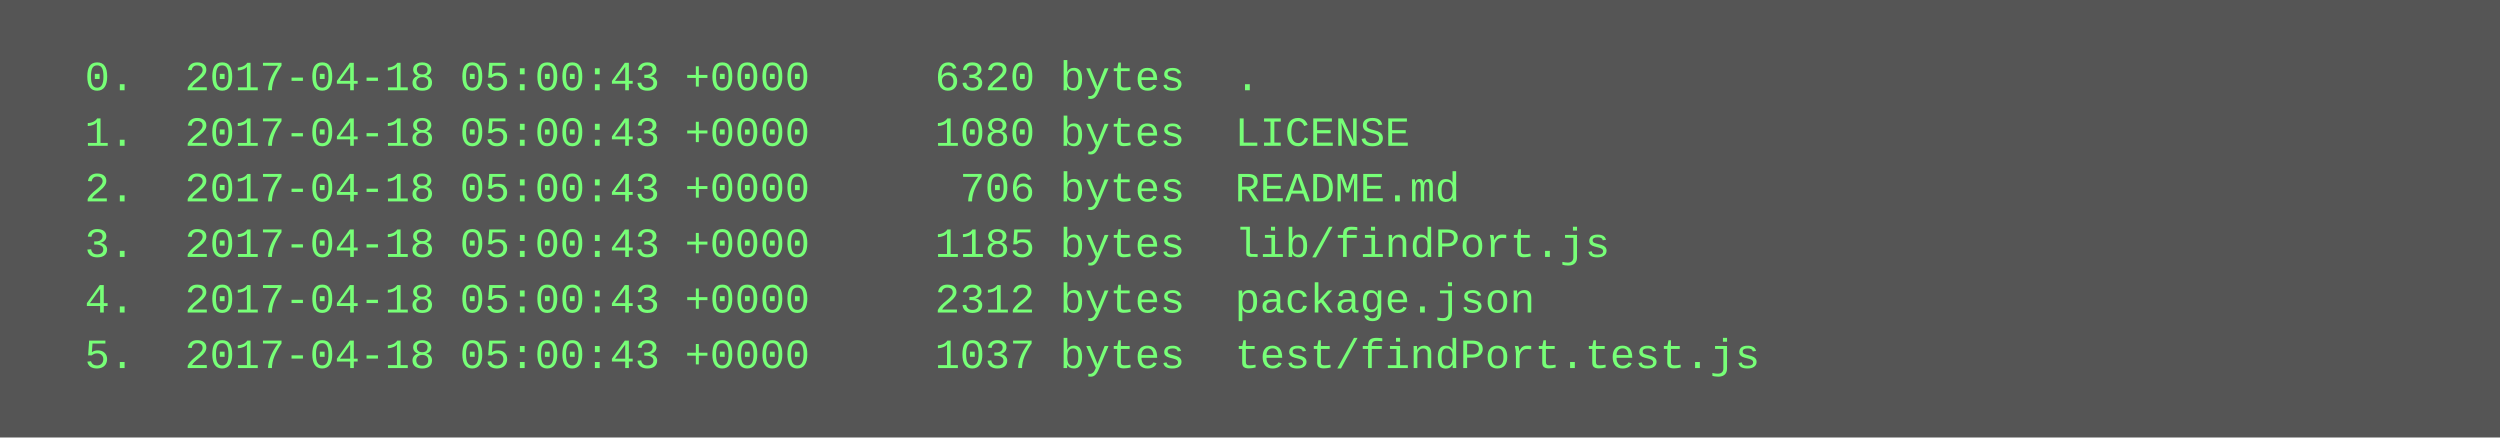
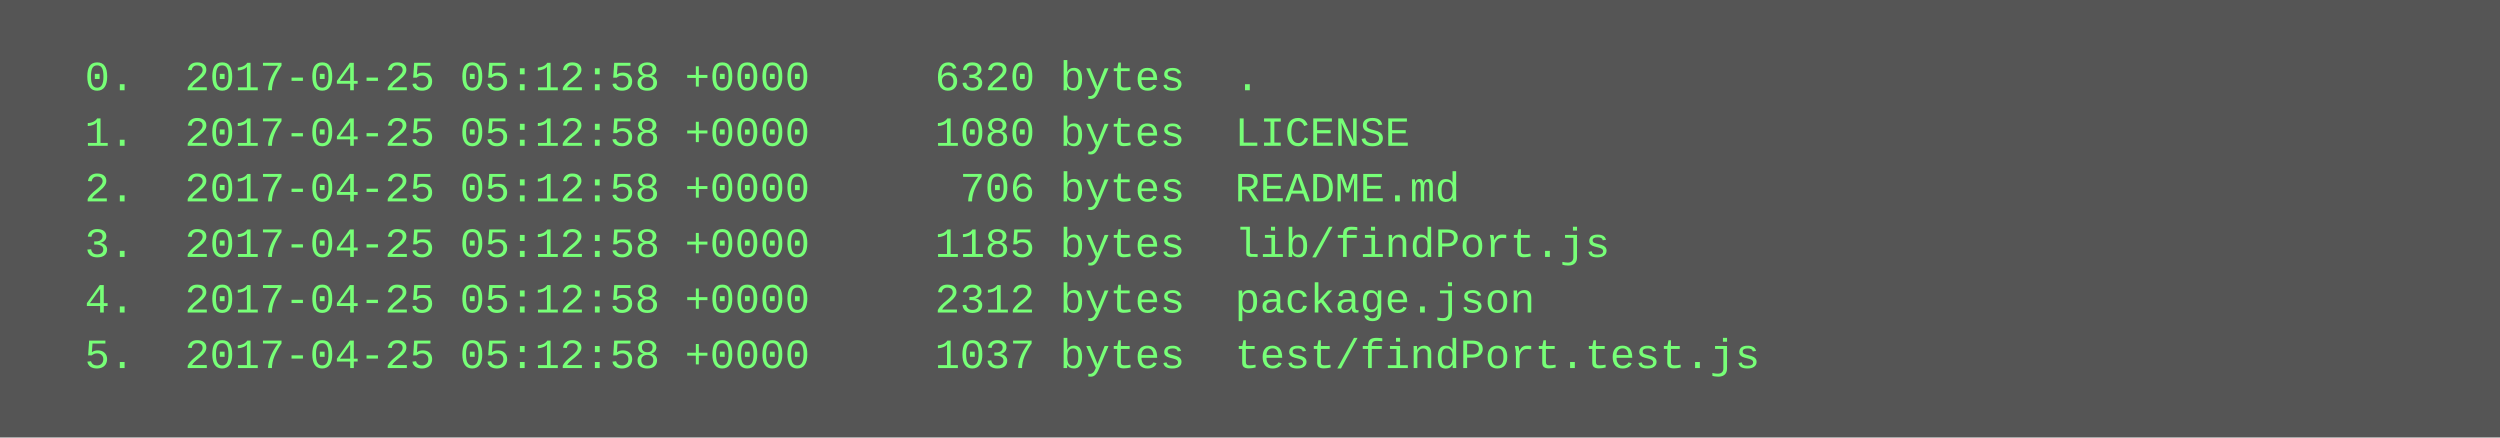
<svg xmlns="http://www.w3.org/2000/svg" height="126" width="720">
  <rect height="126" fill="#555" width="720" />
  <text fill="#7f7" font-family="Courier New" font-size="12" xml:space="preserve">
-     <tspan x="10" y="26">  0.  2017-04-18 05:00:43 +0000     6320 bytes  .</tspan>
-     <tspan x="10" y="42">  1.  2017-04-18 05:00:43 +0000     1080 bytes  LICENSE</tspan>
-     <tspan x="10" y="58">  2.  2017-04-18 05:00:43 +0000      706 bytes  README.md</tspan>
-     <tspan x="10" y="74">  3.  2017-04-18 05:00:43 +0000     1185 bytes  lib/findPort.js</tspan>
-     <tspan x="10" y="90">  4.  2017-04-18 05:00:43 +0000     2312 bytes  package.json</tspan>
-     <tspan x="10" y="106">  5.  2017-04-18 05:00:43 +0000     1037 bytes  test/findPort.test.js</tspan>
+     <tspan x="10" y="26">  0.  2017-04-25 05:12:58 +0000     6320 bytes  .</tspan>
+     <tspan x="10" y="42">  1.  2017-04-25 05:12:58 +0000     1080 bytes  LICENSE</tspan>
+     <tspan x="10" y="58">  2.  2017-04-25 05:12:58 +0000      706 bytes  README.md</tspan>
+     <tspan x="10" y="74">  3.  2017-04-25 05:12:58 +0000     1185 bytes  lib/findPort.js</tspan>
+     <tspan x="10" y="90">  4.  2017-04-25 05:12:58 +0000     2312 bytes  package.json</tspan>
+     <tspan x="10" y="106">  5.  2017-04-25 05:12:58 +0000     1037 bytes  test/findPort.test.js</tspan>
  </text>
</svg>
